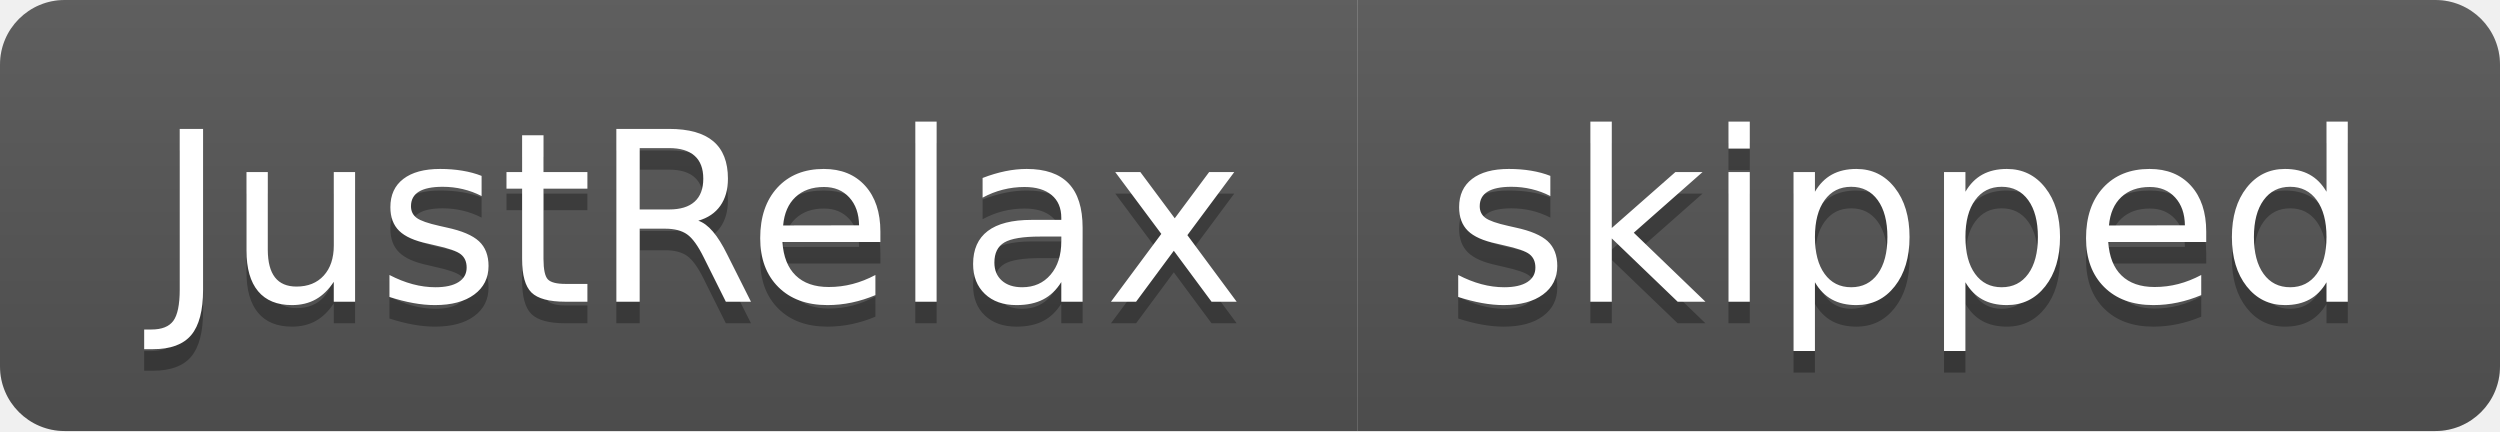
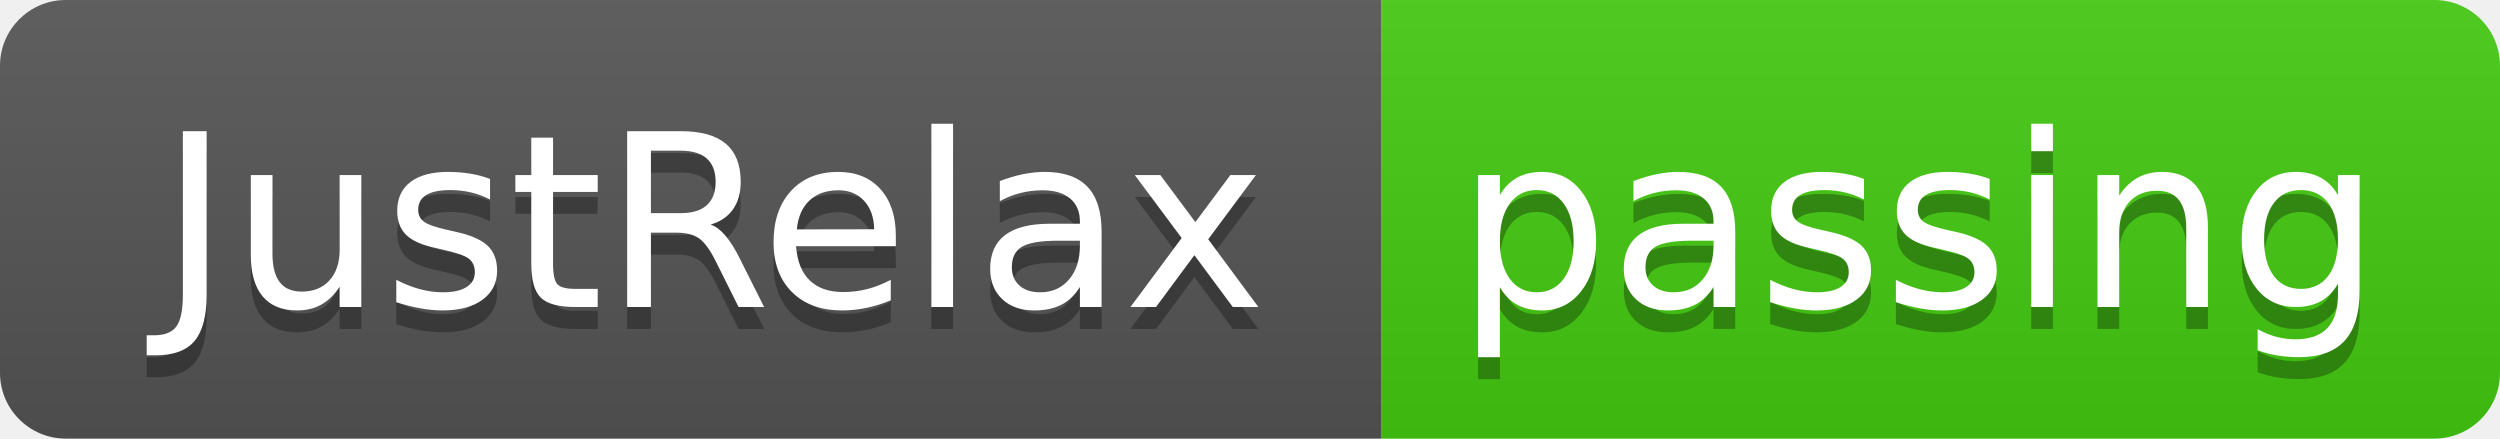
- <svg xmlns="http://www.w3.org/2000/svg" width="116" height="20" role="img" aria-label="JustRelax: skipped">
+ <svg xmlns="http://www.w3.org/2000/svg" width="114" height="20" role="img" aria-label="JustRelax: passing">
  <linearGradient id="s" x2="0" y2="100%">
    <stop offset="0" stop-color="#bbb" stop-opacity=".1" />
    <stop offset="1" stop-opacity=".1" />
  </linearGradient>
  <clipPath id="r">
-     <rect width="116" height="20" rx="3" fill="#fff" />
+     <rect width="114" height="20" rx="3" fill="#fff" />
  </clipPath>
  <g clip-path="url(#r)">
    <rect width="63" height="20" fill="#555" />
-     <rect x="63" width="53" height="20" fill="#555" />
-     <rect width="116" height="20" fill="url(#s)" />
+     <rect x="63" width="51" height="20" fill="#4c1" />
+     <rect width="114" height="20" fill="url(#s)" />
  </g>
  <g fill="#fff" text-anchor="middle" font-family="Verdana,Geneva,DejaVu Sans,sans-serif" text-rendering="geometricPrecision" font-size="110">
    <text aria-hidden="true" x="325" y="150" fill="#010101" fill-opacity=".3" transform="scale(.1)" textLength="530">JustRelax</text>
    <text x="325" y="140" transform="scale(.1)" fill="#fff" textLength="530">JustRelax</text>
-     <text aria-hidden="true" x="885" y="150" fill="#010101" fill-opacity=".3" transform="scale(.1)" textLength="430">skipped</text>
-     <text x="885" y="140" transform="scale(.1)" fill="#fff" textLength="430">skipped</text>
+     <text aria-hidden="true" x="875" y="150" fill="#010101" fill-opacity=".3" transform="scale(.1)" textLength="410">passing</text>
+     <text x="875" y="140" transform="scale(.1)" fill="#fff" textLength="410">passing</text>
  </g>
</svg>
